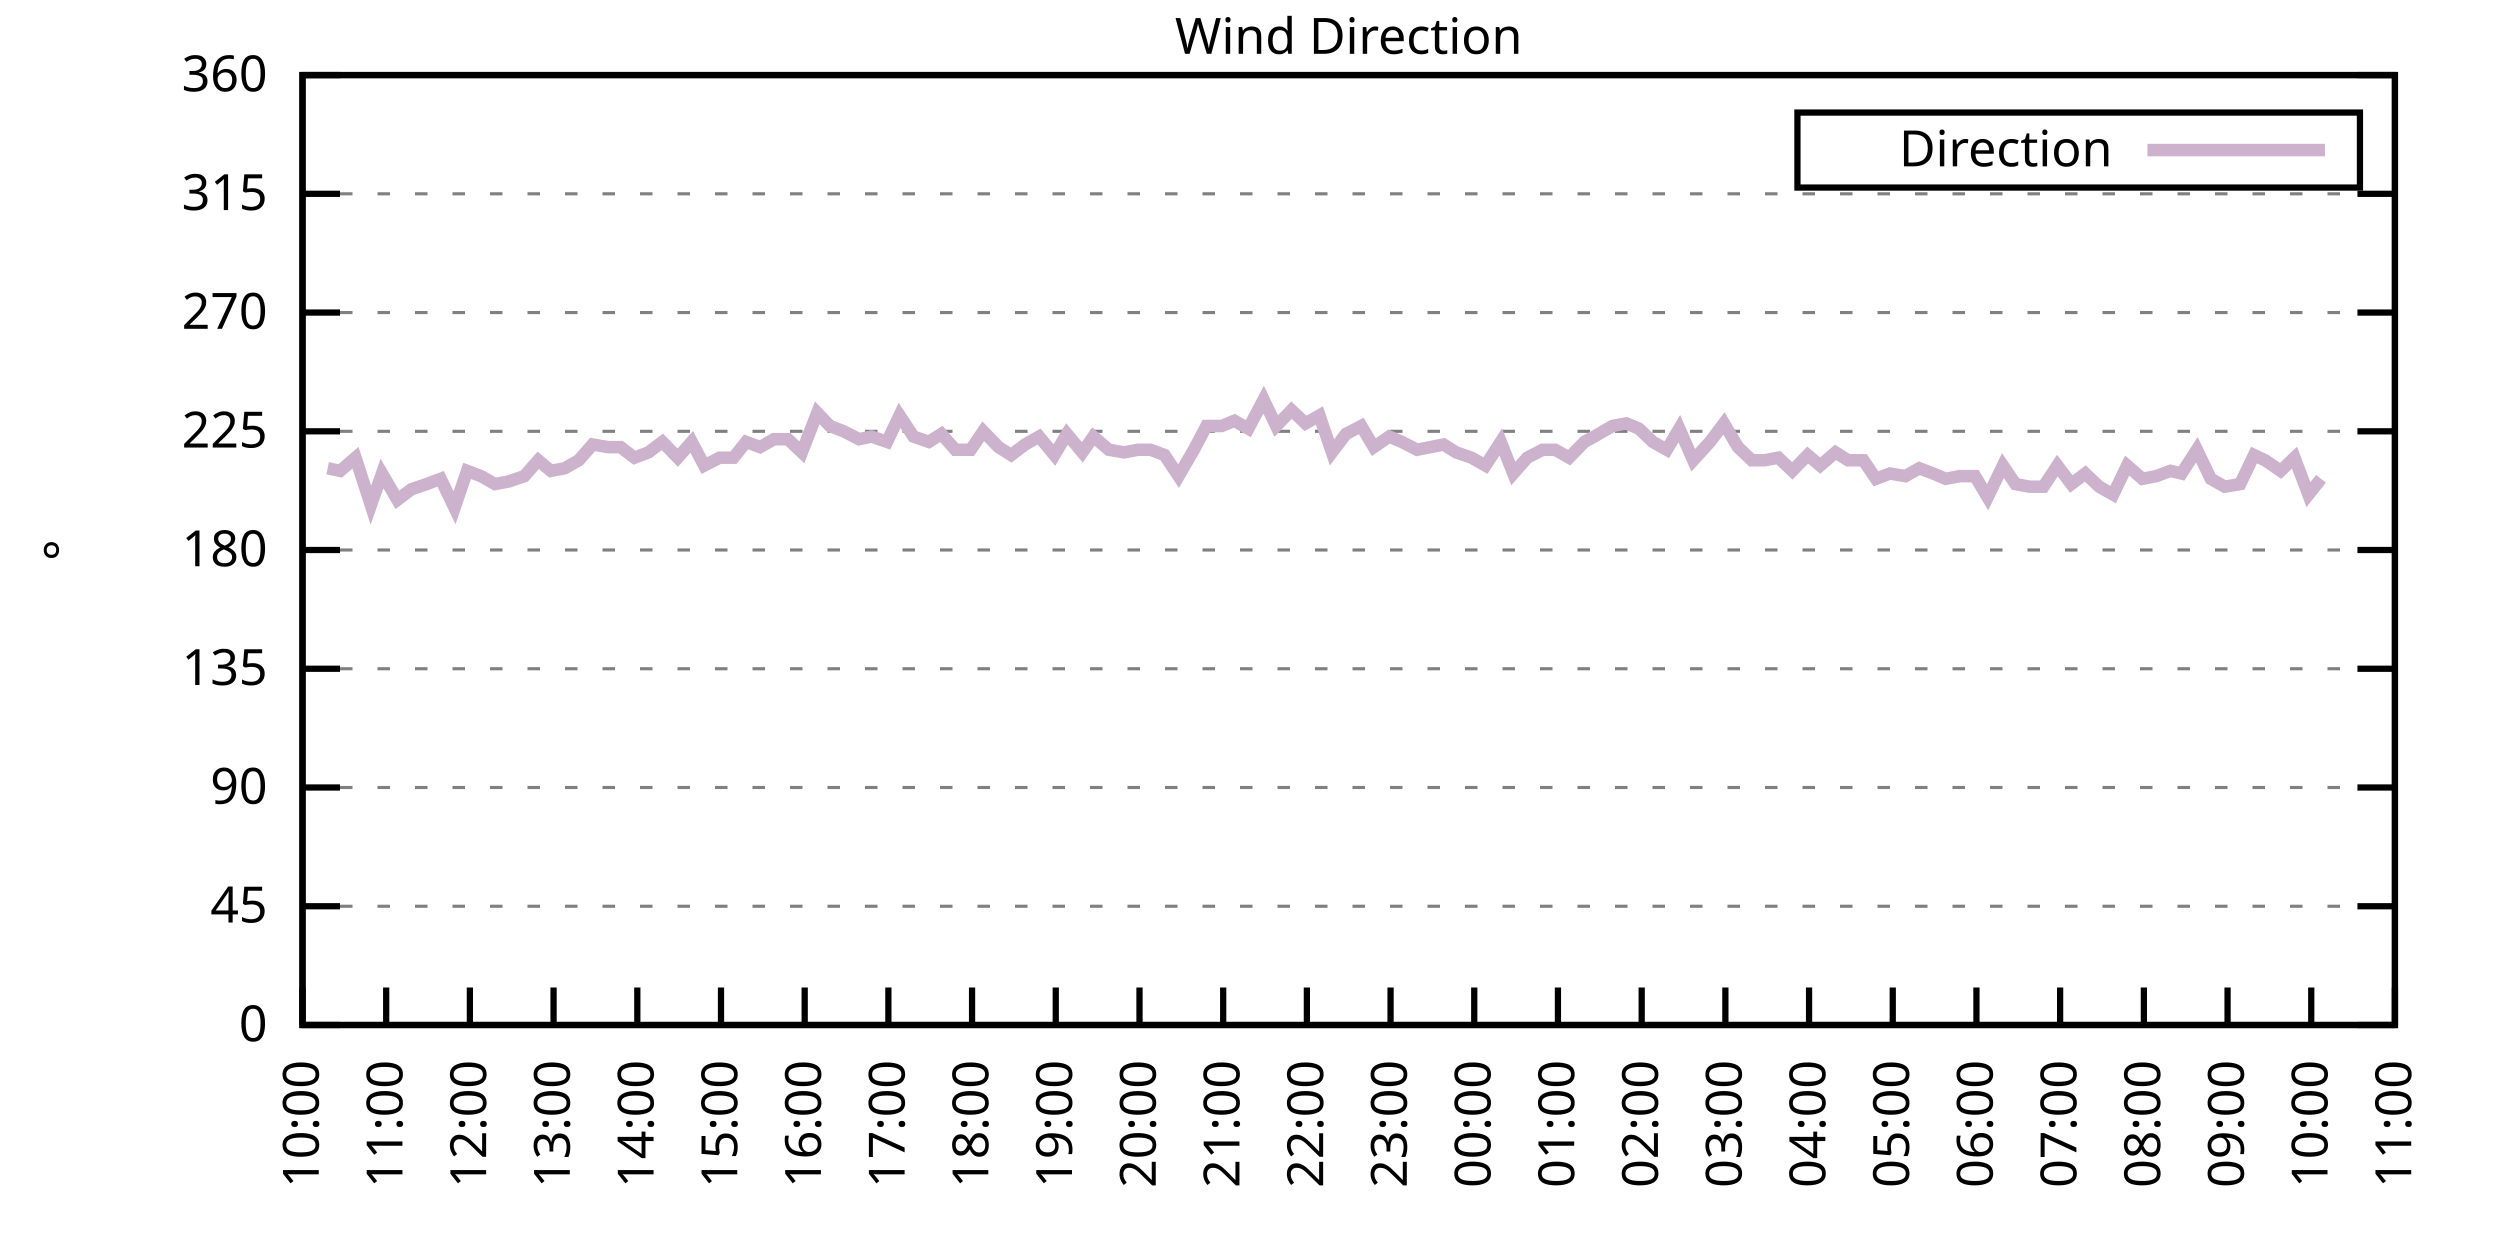
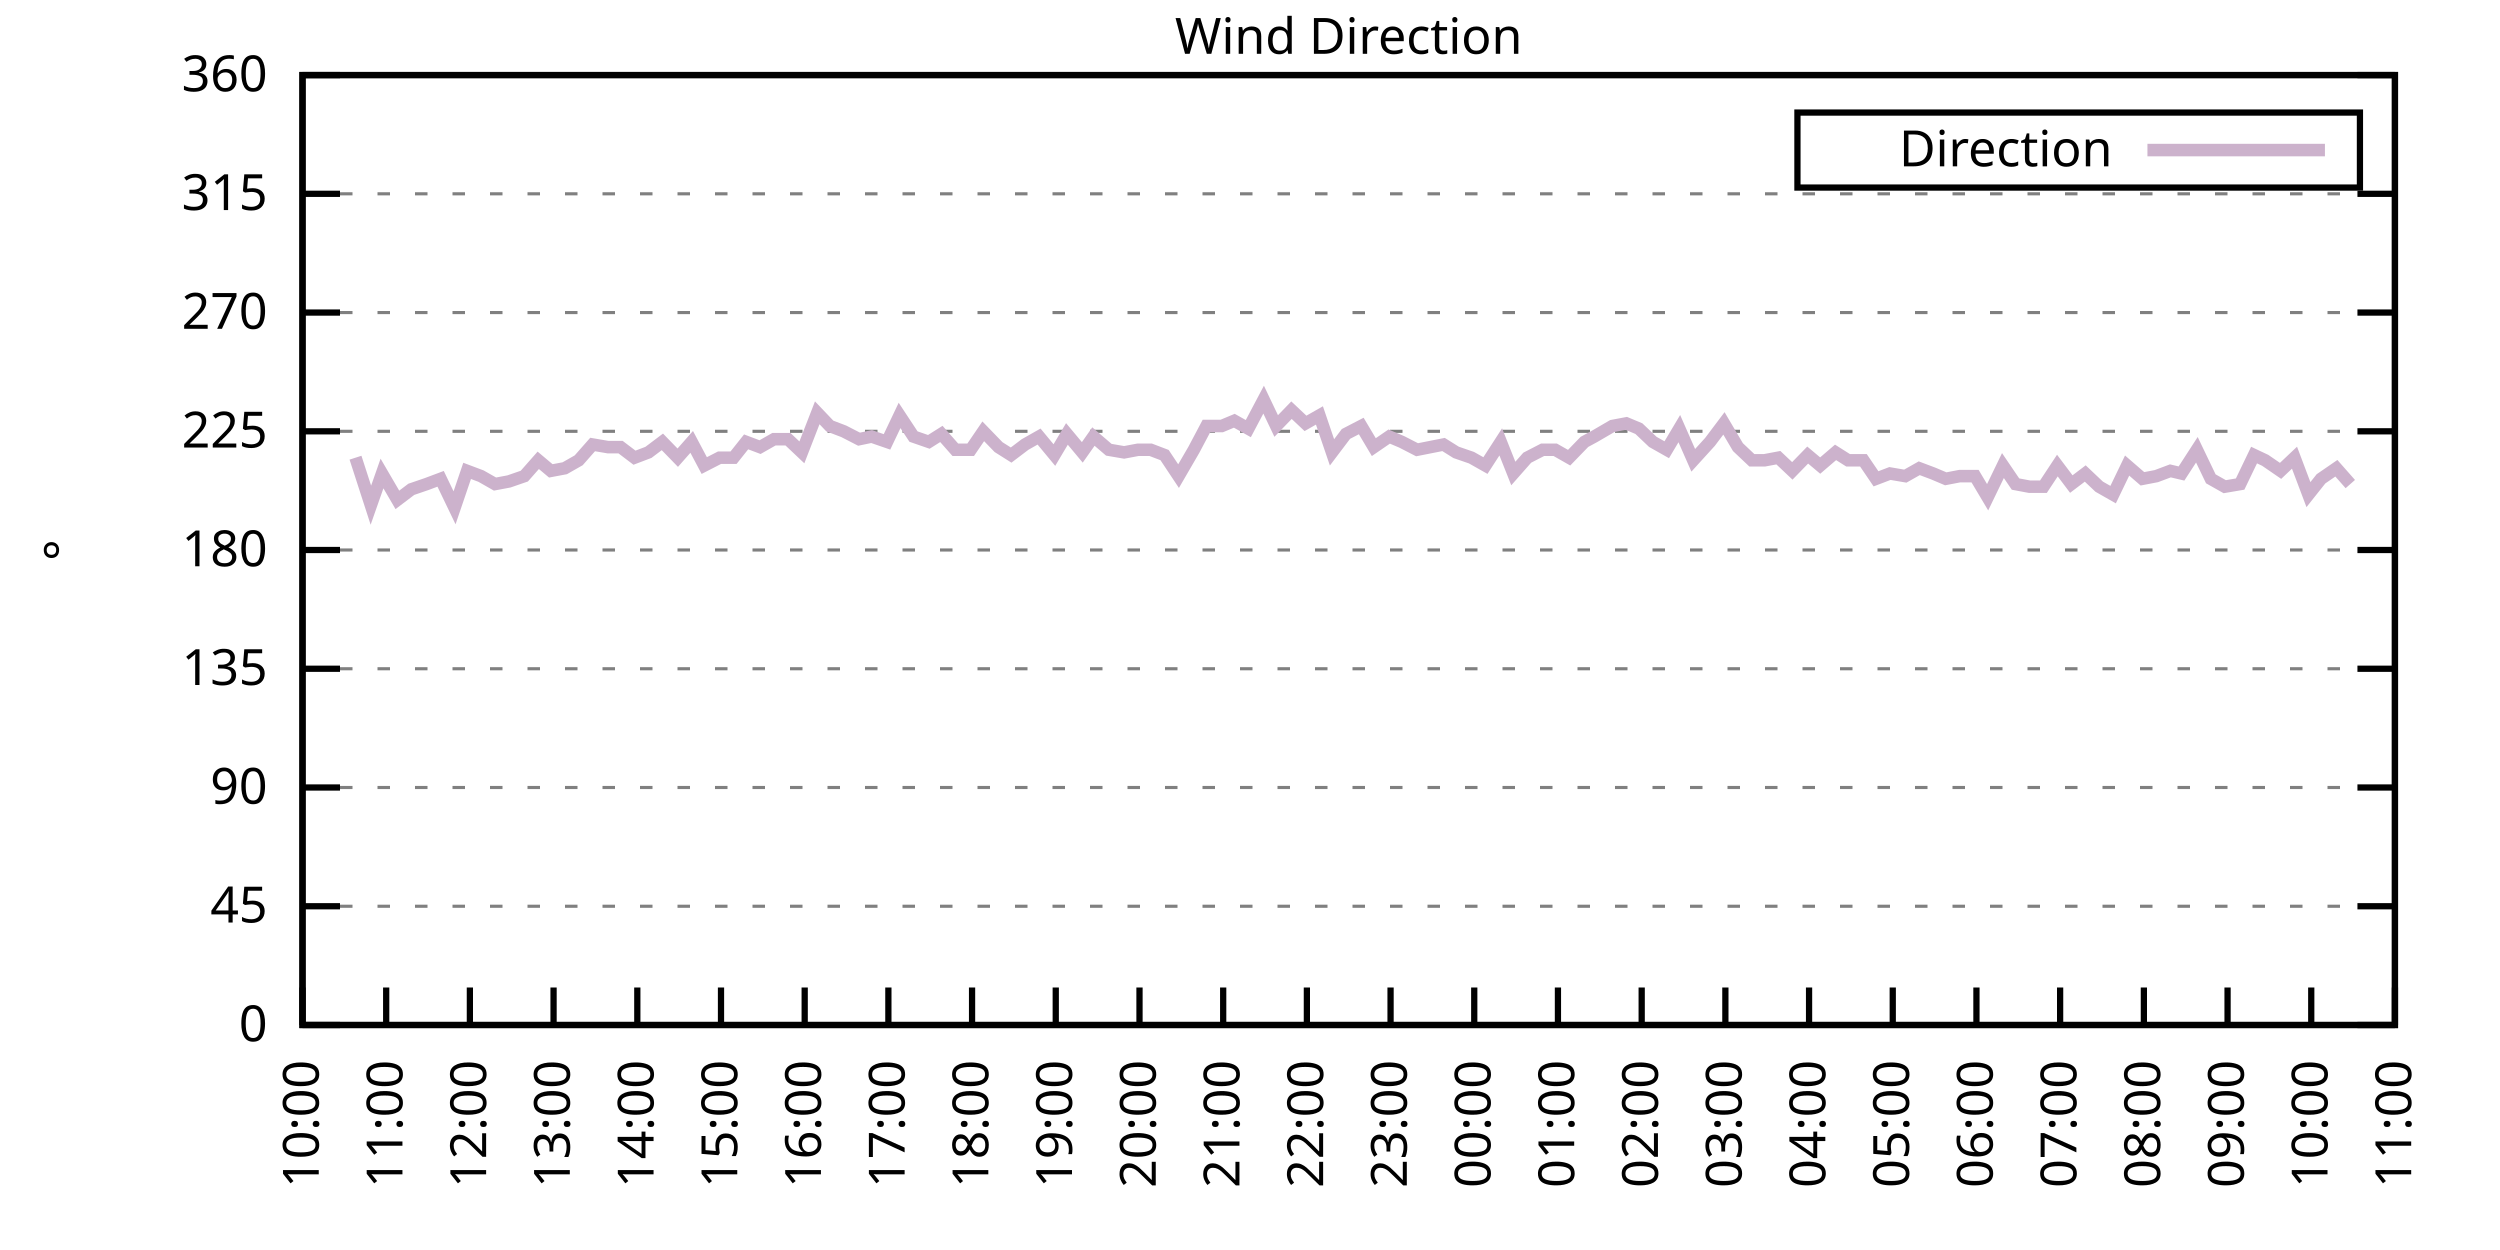
<svg xmlns="http://www.w3.org/2000/svg" xmlns:xlink="http://www.w3.org/1999/xlink" width="400" height="200" viewBox="0 0 400 200">
  <g id="gnuplot_canvas">
    <rect x="0" y="0" width="400" height="200" fill="none" />
    <defs>
      <circle id="gpDot" r="0.5" stroke-width="0.5" stroke="currentColor" />
      <path id="gpPt0" stroke-width="0.333" stroke="currentColor" d="M-1,0 h2 M0,-1 v2" />
      <path id="gpPt1" stroke-width="0.333" stroke="currentColor" d="M-1,-1 L1,1 M1,-1 L-1,1" />
      <path id="gpPt2" stroke-width="0.333" stroke="currentColor" d="M-1,0 L1,0 M0,-1 L0,1 M-1,-1 L1,1 M-1,1 L1,-1" />
      <rect id="gpPt3" stroke-width="0.333" stroke="currentColor" x="-1" y="-1" width="2" height="2" />
      <rect id="gpPt4" stroke-width="0.333" stroke="currentColor" fill="currentColor" x="-1" y="-1" width="2" height="2" />
      <circle id="gpPt5" stroke-width="0.333" stroke="currentColor" cx="0" cy="0" r="1" />
      <use xlink:href="#gpPt5" id="gpPt6" fill="currentColor" stroke="none" />
      <path id="gpPt7" stroke-width="0.333" stroke="currentColor" d="M0,-1.33 L-1.33,0.67 L1.33,0.67 z" />
      <use xlink:href="#gpPt7" id="gpPt8" fill="currentColor" stroke="none" />
      <use xlink:href="#gpPt7" id="gpPt9" stroke="currentColor" transform="rotate(180)" />
      <use xlink:href="#gpPt9" id="gpPt10" fill="currentColor" stroke="none" />
      <use xlink:href="#gpPt3" id="gpPt11" stroke="currentColor" transform="rotate(45)" />
      <use xlink:href="#gpPt11" id="gpPt12" fill="currentColor" stroke="none" />
      <path id="gpPt13" stroke-width="0.333" stroke="currentColor" d="M0,1.330 L1.265,0.411 L0.782,-1.067 L-0.782,-1.076 L-1.265,0.411 z" />
      <use xlink:href="#gpPt13" id="gpPt14" fill="currentColor" stroke="none" />
      <filter id="textbox" filterUnits="objectBoundingBox" x="0" y="0" height="1" width="1">
        <feFlood flood-color="white" flood-opacity="1" result="bgnd" />
        <feComposite in="SourceGraphic" in2="bgnd" operator="atop" />
      </filter>
      <filter id="greybox" filterUnits="objectBoundingBox" x="0" y="0" height="1" width="1">
        <feFlood flood-color="lightgrey" flood-opacity="1" result="grey" />
        <feComposite in="SourceGraphic" in2="grey" operator="atop" />
      </filter>
    </defs>
    <g fill="none" color="white" stroke="currentColor" stroke-width="1.00" stroke-linecap="butt" stroke-linejoin="miter">
</g>
    <g fill="none" color="black" stroke="currentColor" stroke-width="1.00" stroke-linecap="butt" stroke-linejoin="miter">
      <g stroke="none" shape-rendering="crispEdges">
        <polygon fill="rgb(255, 255, 255)" points="48.40,164.00 383.18,164.00 383.18,12.02 48.40,12.02 " />
      </g>
    </g>
    <g fill="none" color="black" stroke="currentColor" stroke-width="1.00" stroke-linecap="butt" stroke-linejoin="miter">
</g>
    <g fill="none" color="black" stroke="black" stroke-width="0.50" stroke-linecap="butt" stroke-linejoin="miter">
</g>
    <g fill="none" color="gray" stroke="currentColor" stroke-width="0.50" stroke-linecap="butt" stroke-linejoin="miter">
      <path stroke="gray" stroke-dasharray="2,4" class="gridline" d="M48.40,164.00 L383.19,164.00  " />
    </g>
    <g fill="none" color="gray" stroke="gray" stroke-width="1.00" stroke-linecap="butt" stroke-linejoin="miter">
</g>
    <g fill="none" color="black" stroke="currentColor" stroke-width="1.00" stroke-linecap="butt" stroke-linejoin="miter">
      <path stroke="black" d="M48.40,164.00 L54.40,164.00 M383.19,164.00 L377.19,164.00  " />
      <g transform="translate(42.80,166.60)" stroke="none" fill="black" font-family="Sans" font-size="8.00" text-anchor="end">
        <text>
          <tspan font-family="Sans"> 0</tspan>
        </text>
      </g>
    </g>
    <g fill="none" color="black" stroke="currentColor" stroke-width="1.00" stroke-linecap="butt" stroke-linejoin="miter">
</g>
    <g fill="none" color="black" stroke="black" stroke-width="0.50" stroke-linecap="butt" stroke-linejoin="miter">
</g>
    <g fill="none" color="gray" stroke="currentColor" stroke-width="0.50" stroke-linecap="butt" stroke-linejoin="miter">
      <path stroke="gray" stroke-dasharray="2,4" class="gridline" d="M48.40,145.00 L383.19,145.00  " />
    </g>
    <g fill="none" color="gray" stroke="gray" stroke-width="1.00" stroke-linecap="butt" stroke-linejoin="miter">
</g>
    <g fill="none" color="black" stroke="currentColor" stroke-width="1.00" stroke-linecap="butt" stroke-linejoin="miter">
      <path stroke="black" d="M48.40,145.00 L54.40,145.00 M383.19,145.00 L377.19,145.00  " />
      <g transform="translate(42.80,147.60)" stroke="none" fill="black" font-family="Sans" font-size="8.00" text-anchor="end">
        <text>
          <tspan font-family="Sans"> 45</tspan>
        </text>
      </g>
    </g>
    <g fill="none" color="black" stroke="currentColor" stroke-width="1.00" stroke-linecap="butt" stroke-linejoin="miter">
</g>
    <g fill="none" color="black" stroke="black" stroke-width="0.50" stroke-linecap="butt" stroke-linejoin="miter">
</g>
    <g fill="none" color="gray" stroke="currentColor" stroke-width="0.50" stroke-linecap="butt" stroke-linejoin="miter">
      <path stroke="gray" stroke-dasharray="2,4" class="gridline" d="M48.40,126.00 L383.19,126.00  " />
    </g>
    <g fill="none" color="gray" stroke="gray" stroke-width="1.00" stroke-linecap="butt" stroke-linejoin="miter">
</g>
    <g fill="none" color="black" stroke="currentColor" stroke-width="1.00" stroke-linecap="butt" stroke-linejoin="miter">
      <path stroke="black" d="M48.40,126.00 L54.40,126.00 M383.19,126.00 L377.19,126.00  " />
      <g transform="translate(42.80,128.60)" stroke="none" fill="black" font-family="Sans" font-size="8.00" text-anchor="end">
        <text>
          <tspan font-family="Sans"> 90</tspan>
        </text>
      </g>
    </g>
    <g fill="none" color="black" stroke="currentColor" stroke-width="1.00" stroke-linecap="butt" stroke-linejoin="miter">
</g>
    <g fill="none" color="black" stroke="black" stroke-width="0.50" stroke-linecap="butt" stroke-linejoin="miter">
</g>
    <g fill="none" color="gray" stroke="currentColor" stroke-width="0.50" stroke-linecap="butt" stroke-linejoin="miter">
      <path stroke="gray" stroke-dasharray="2,4" class="gridline" d="M48.40,107.00 L383.19,107.00  " />
    </g>
    <g fill="none" color="gray" stroke="gray" stroke-width="1.00" stroke-linecap="butt" stroke-linejoin="miter">
</g>
    <g fill="none" color="black" stroke="currentColor" stroke-width="1.00" stroke-linecap="butt" stroke-linejoin="miter">
      <path stroke="black" d="M48.40,107.00 L54.40,107.00 M383.19,107.00 L377.19,107.00  " />
      <g transform="translate(42.80,109.60)" stroke="none" fill="black" font-family="Sans" font-size="8.00" text-anchor="end">
        <text>
          <tspan font-family="Sans"> 135</tspan>
        </text>
      </g>
    </g>
    <g fill="none" color="black" stroke="currentColor" stroke-width="1.00" stroke-linecap="butt" stroke-linejoin="miter">
</g>
    <g fill="none" color="black" stroke="black" stroke-width="0.50" stroke-linecap="butt" stroke-linejoin="miter">
</g>
    <g fill="none" color="gray" stroke="currentColor" stroke-width="0.50" stroke-linecap="butt" stroke-linejoin="miter">
      <path stroke="gray" stroke-dasharray="2,4" class="gridline" d="M48.40,88.00 L383.19,88.00  " />
    </g>
    <g fill="none" color="gray" stroke="gray" stroke-width="1.00" stroke-linecap="butt" stroke-linejoin="miter">
</g>
    <g fill="none" color="black" stroke="currentColor" stroke-width="1.00" stroke-linecap="butt" stroke-linejoin="miter">
      <path stroke="black" d="M48.40,88.00 L54.40,88.00 M383.19,88.00 L377.19,88.00  " />
      <g transform="translate(42.80,90.60)" stroke="none" fill="black" font-family="Sans" font-size="8.00" text-anchor="end">
        <text>
          <tspan font-family="Sans"> 180</tspan>
        </text>
      </g>
    </g>
    <g fill="none" color="black" stroke="currentColor" stroke-width="1.00" stroke-linecap="butt" stroke-linejoin="miter">
</g>
    <g fill="none" color="black" stroke="black" stroke-width="0.50" stroke-linecap="butt" stroke-linejoin="miter">
</g>
    <g fill="none" color="gray" stroke="currentColor" stroke-width="0.50" stroke-linecap="butt" stroke-linejoin="miter">
      <path stroke="gray" stroke-dasharray="2,4" class="gridline" d="M48.40,69.01 L383.19,69.01  " />
    </g>
    <g fill="none" color="gray" stroke="gray" stroke-width="1.00" stroke-linecap="butt" stroke-linejoin="miter">
</g>
    <g fill="none" color="black" stroke="currentColor" stroke-width="1.00" stroke-linecap="butt" stroke-linejoin="miter">
      <path stroke="black" d="M48.40,69.01 L54.40,69.01 M383.19,69.01 L377.19,69.01  " />
      <g transform="translate(42.80,71.61)" stroke="none" fill="black" font-family="Sans" font-size="8.00" text-anchor="end">
        <text>
          <tspan font-family="Sans"> 225</tspan>
        </text>
      </g>
    </g>
    <g fill="none" color="black" stroke="currentColor" stroke-width="1.00" stroke-linecap="butt" stroke-linejoin="miter">
</g>
    <g fill="none" color="black" stroke="black" stroke-width="0.50" stroke-linecap="butt" stroke-linejoin="miter">
</g>
    <g fill="none" color="gray" stroke="currentColor" stroke-width="0.50" stroke-linecap="butt" stroke-linejoin="miter">
      <path stroke="gray" stroke-dasharray="2,4" class="gridline" d="M48.40,50.01 L383.19,50.01  " />
    </g>
    <g fill="none" color="gray" stroke="gray" stroke-width="1.00" stroke-linecap="butt" stroke-linejoin="miter">
</g>
    <g fill="none" color="black" stroke="currentColor" stroke-width="1.00" stroke-linecap="butt" stroke-linejoin="miter">
      <path stroke="black" d="M48.40,50.01 L54.40,50.01 M383.19,50.01 L377.19,50.01  " />
      <g transform="translate(42.80,52.61)" stroke="none" fill="black" font-family="Sans" font-size="8.00" text-anchor="end">
        <text>
          <tspan font-family="Sans"> 270</tspan>
        </text>
      </g>
    </g>
    <g fill="none" color="black" stroke="currentColor" stroke-width="1.00" stroke-linecap="butt" stroke-linejoin="miter">
</g>
    <g fill="none" color="black" stroke="black" stroke-width="0.50" stroke-linecap="butt" stroke-linejoin="miter">
</g>
    <g fill="none" color="gray" stroke="currentColor" stroke-width="0.50" stroke-linecap="butt" stroke-linejoin="miter">
      <path stroke="gray" stroke-dasharray="2,4" class="gridline" d="M48.40,31.01 L383.19,31.01  " />
    </g>
    <g fill="none" color="gray" stroke="gray" stroke-width="1.00" stroke-linecap="butt" stroke-linejoin="miter">
</g>
    <g fill="none" color="black" stroke="currentColor" stroke-width="1.00" stroke-linecap="butt" stroke-linejoin="miter">
      <path stroke="black" d="M48.40,31.01 L54.40,31.01 M383.19,31.01 L377.19,31.01  " />
      <g transform="translate(42.80,33.61)" stroke="none" fill="black" font-family="Sans" font-size="8.00" text-anchor="end">
        <text>
          <tspan font-family="Sans"> 315</tspan>
        </text>
      </g>
    </g>
    <g fill="none" color="black" stroke="currentColor" stroke-width="1.00" stroke-linecap="butt" stroke-linejoin="miter">
</g>
    <g fill="none" color="black" stroke="black" stroke-width="0.50" stroke-linecap="butt" stroke-linejoin="miter">
</g>
    <g fill="none" color="gray" stroke="currentColor" stroke-width="0.50" stroke-linecap="butt" stroke-linejoin="miter">
      <path stroke="gray" stroke-dasharray="2,4" class="gridline" d="M48.40,12.01 L383.19,12.01  " />
    </g>
    <g fill="none" color="gray" stroke="gray" stroke-width="1.00" stroke-linecap="butt" stroke-linejoin="miter">
</g>
    <g fill="none" color="black" stroke="currentColor" stroke-width="1.00" stroke-linecap="butt" stroke-linejoin="miter">
      <path stroke="black" d="M48.40,12.01 L54.40,12.01 M383.19,12.01 L377.19,12.01  " />
      <g transform="translate(42.80,14.61)" stroke="none" fill="black" font-family="Sans" font-size="8.00" text-anchor="end">
        <text>
          <tspan font-family="Sans"> 360</tspan>
        </text>
      </g>
    </g>
    <g fill="none" color="black" stroke="currentColor" stroke-width="1.00" stroke-linecap="butt" stroke-linejoin="miter">
      <path stroke="black" d="M48.40,164.00 L48.40,158.00  " />
      <g transform="translate(51.00,169.60) rotate(270.00)" stroke="none" fill="black" font-family="Sans" font-size="8.00" text-anchor="end">
        <text>
          <tspan font-family="Sans">10:00</tspan>
        </text>
      </g>
    </g>
    <g fill="none" color="black" stroke="currentColor" stroke-width="1.00" stroke-linecap="butt" stroke-linejoin="miter">
      <path stroke="black" d="M61.79,164.00 L61.79,158.00  " />
      <g transform="translate(64.39,169.60) rotate(270.00)" stroke="none" fill="black" font-family="Sans" font-size="8.00" text-anchor="end">
        <text>
          <tspan font-family="Sans">11:00</tspan>
        </text>
      </g>
    </g>
    <g fill="none" color="black" stroke="currentColor" stroke-width="1.00" stroke-linecap="butt" stroke-linejoin="miter">
      <path stroke="black" d="M75.18,164.00 L75.18,158.00  " />
      <g transform="translate(77.78,169.60) rotate(270.00)" stroke="none" fill="black" font-family="Sans" font-size="8.00" text-anchor="end">
        <text>
          <tspan font-family="Sans">12:00</tspan>
        </text>
      </g>
    </g>
    <g fill="none" color="black" stroke="currentColor" stroke-width="1.00" stroke-linecap="butt" stroke-linejoin="miter">
      <path stroke="black" d="M88.57,164.00 L88.57,158.00  " />
      <g transform="translate(91.17,169.60) rotate(270.00)" stroke="none" fill="black" font-family="Sans" font-size="8.00" text-anchor="end">
        <text>
          <tspan font-family="Sans">13:00</tspan>
        </text>
      </g>
    </g>
    <g fill="none" color="black" stroke="currentColor" stroke-width="1.00" stroke-linecap="butt" stroke-linejoin="miter">
      <path stroke="black" d="M101.97,164.00 L101.97,158.00  " />
      <g transform="translate(104.57,169.60) rotate(270.00)" stroke="none" fill="black" font-family="Sans" font-size="8.00" text-anchor="end">
        <text>
          <tspan font-family="Sans">14:00</tspan>
        </text>
      </g>
    </g>
    <g fill="none" color="black" stroke="currentColor" stroke-width="1.00" stroke-linecap="butt" stroke-linejoin="miter">
      <path stroke="black" d="M115.36,164.00 L115.36,158.00  " />
      <g transform="translate(117.96,169.60) rotate(270.00)" stroke="none" fill="black" font-family="Sans" font-size="8.00" text-anchor="end">
        <text>
          <tspan font-family="Sans">15:00</tspan>
        </text>
      </g>
    </g>
    <g fill="none" color="black" stroke="currentColor" stroke-width="1.00" stroke-linecap="butt" stroke-linejoin="miter">
      <path stroke="black" d="M128.75,164.00 L128.75,158.00  " />
      <g transform="translate(131.35,169.60) rotate(270.00)" stroke="none" fill="black" font-family="Sans" font-size="8.00" text-anchor="end">
        <text>
          <tspan font-family="Sans">16:00</tspan>
        </text>
      </g>
    </g>
    <g fill="none" color="black" stroke="currentColor" stroke-width="1.00" stroke-linecap="butt" stroke-linejoin="miter">
      <path stroke="black" d="M142.14,164.00 L142.14,158.00  " />
      <g transform="translate(144.74,169.60) rotate(270.00)" stroke="none" fill="black" font-family="Sans" font-size="8.00" text-anchor="end">
        <text>
          <tspan font-family="Sans">17:00</tspan>
        </text>
      </g>
    </g>
    <g fill="none" color="black" stroke="currentColor" stroke-width="1.00" stroke-linecap="butt" stroke-linejoin="miter">
      <path stroke="black" d="M155.53,164.00 L155.53,158.00  " />
      <g transform="translate(158.13,169.60) rotate(270.00)" stroke="none" fill="black" font-family="Sans" font-size="8.00" text-anchor="end">
        <text>
          <tspan font-family="Sans">18:00</tspan>
        </text>
      </g>
    </g>
    <g fill="none" color="black" stroke="currentColor" stroke-width="1.00" stroke-linecap="butt" stroke-linejoin="miter">
      <path stroke="black" d="M168.92,164.00 L168.92,158.00  " />
      <g transform="translate(171.52,169.60) rotate(270.00)" stroke="none" fill="black" font-family="Sans" font-size="8.00" text-anchor="end">
        <text>
          <tspan font-family="Sans">19:00</tspan>
        </text>
      </g>
    </g>
    <g fill="none" color="black" stroke="currentColor" stroke-width="1.00" stroke-linecap="butt" stroke-linejoin="miter">
      <path stroke="black" d="M182.32,164.00 L182.32,158.00  " />
      <g transform="translate(184.92,169.60) rotate(270.00)" stroke="none" fill="black" font-family="Sans" font-size="8.00" text-anchor="end">
        <text>
          <tspan font-family="Sans">20:00</tspan>
        </text>
      </g>
    </g>
    <g fill="none" color="black" stroke="currentColor" stroke-width="1.00" stroke-linecap="butt" stroke-linejoin="miter">
      <path stroke="black" d="M195.71,164.00 L195.71,158.00  " />
      <g transform="translate(198.31,169.60) rotate(270.00)" stroke="none" fill="black" font-family="Sans" font-size="8.00" text-anchor="end">
        <text>
          <tspan font-family="Sans">21:00</tspan>
        </text>
      </g>
    </g>
    <g fill="none" color="black" stroke="currentColor" stroke-width="1.00" stroke-linecap="butt" stroke-linejoin="miter">
      <path stroke="black" d="M209.10,164.00 L209.10,158.00  " />
      <g transform="translate(211.70,169.60) rotate(270.00)" stroke="none" fill="black" font-family="Sans" font-size="8.00" text-anchor="end">
        <text>
          <tspan font-family="Sans">22:00</tspan>
        </text>
      </g>
    </g>
    <g fill="none" color="black" stroke="currentColor" stroke-width="1.00" stroke-linecap="butt" stroke-linejoin="miter">
      <path stroke="black" d="M222.49,164.00 L222.49,158.00  " />
      <g transform="translate(225.09,169.60) rotate(270.00)" stroke="none" fill="black" font-family="Sans" font-size="8.00" text-anchor="end">
        <text>
          <tspan font-family="Sans">23:00</tspan>
        </text>
      </g>
    </g>
    <g fill="none" color="black" stroke="currentColor" stroke-width="1.00" stroke-linecap="butt" stroke-linejoin="miter">
      <path stroke="black" d="M235.88,164.00 L235.88,158.00  " />
      <g transform="translate(238.48,169.60) rotate(270.00)" stroke="none" fill="black" font-family="Sans" font-size="8.00" text-anchor="end">
        <text>
          <tspan font-family="Sans">00:00</tspan>
        </text>
      </g>
    </g>
    <g fill="none" color="black" stroke="currentColor" stroke-width="1.00" stroke-linecap="butt" stroke-linejoin="miter">
      <path stroke="black" d="M249.27,164.00 L249.27,158.00  " />
      <g transform="translate(251.87,169.60) rotate(270.00)" stroke="none" fill="black" font-family="Sans" font-size="8.00" text-anchor="end">
        <text>
          <tspan font-family="Sans">01:00</tspan>
        </text>
      </g>
    </g>
    <g fill="none" color="black" stroke="currentColor" stroke-width="1.00" stroke-linecap="butt" stroke-linejoin="miter">
      <path stroke="black" d="M262.67,164.00 L262.67,158.00  " />
      <g transform="translate(265.27,169.60) rotate(270.00)" stroke="none" fill="black" font-family="Sans" font-size="8.00" text-anchor="end">
        <text>
          <tspan font-family="Sans">02:00</tspan>
        </text>
      </g>
    </g>
    <g fill="none" color="black" stroke="currentColor" stroke-width="1.00" stroke-linecap="butt" stroke-linejoin="miter">
      <path stroke="black" d="M276.06,164.00 L276.06,158.00  " />
      <g transform="translate(278.66,169.60) rotate(270.00)" stroke="none" fill="black" font-family="Sans" font-size="8.00" text-anchor="end">
        <text>
          <tspan font-family="Sans">03:00</tspan>
        </text>
      </g>
    </g>
    <g fill="none" color="black" stroke="currentColor" stroke-width="1.00" stroke-linecap="butt" stroke-linejoin="miter">
      <path stroke="black" d="M289.45,164.00 L289.45,158.00  " />
      <g transform="translate(292.05,169.60) rotate(270.00)" stroke="none" fill="black" font-family="Sans" font-size="8.00" text-anchor="end">
        <text>
          <tspan font-family="Sans">04:00</tspan>
        </text>
      </g>
    </g>
    <g fill="none" color="black" stroke="currentColor" stroke-width="1.00" stroke-linecap="butt" stroke-linejoin="miter">
      <path stroke="black" d="M302.84,164.00 L302.84,158.00  " />
      <g transform="translate(305.44,169.60) rotate(270.00)" stroke="none" fill="black" font-family="Sans" font-size="8.00" text-anchor="end">
        <text>
          <tspan font-family="Sans">05:00</tspan>
        </text>
      </g>
    </g>
    <g fill="none" color="black" stroke="currentColor" stroke-width="1.00" stroke-linecap="butt" stroke-linejoin="miter">
      <path stroke="black" d="M316.23,164.00 L316.23,158.00  " />
      <g transform="translate(318.83,169.60) rotate(270.00)" stroke="none" fill="black" font-family="Sans" font-size="8.00" text-anchor="end">
        <text>
          <tspan font-family="Sans">06:00</tspan>
        </text>
      </g>
    </g>
    <g fill="none" color="black" stroke="currentColor" stroke-width="1.00" stroke-linecap="butt" stroke-linejoin="miter">
      <path stroke="black" d="M329.62,164.00 L329.62,158.00  " />
      <g transform="translate(332.22,169.60) rotate(270.00)" stroke="none" fill="black" font-family="Sans" font-size="8.00" text-anchor="end">
        <text>
          <tspan font-family="Sans">07:00</tspan>
        </text>
      </g>
    </g>
    <g fill="none" color="black" stroke="currentColor" stroke-width="1.00" stroke-linecap="butt" stroke-linejoin="miter">
      <path stroke="black" d="M343.02,164.00 L343.02,158.00  " />
      <g transform="translate(345.62,169.60) rotate(270.00)" stroke="none" fill="black" font-family="Sans" font-size="8.00" text-anchor="end">
        <text>
          <tspan font-family="Sans">08:00</tspan>
        </text>
      </g>
    </g>
    <g fill="none" color="black" stroke="currentColor" stroke-width="1.00" stroke-linecap="butt" stroke-linejoin="miter">
      <path stroke="black" d="M356.41,164.00 L356.41,158.00  " />
      <g transform="translate(359.01,169.60) rotate(270.00)" stroke="none" fill="black" font-family="Sans" font-size="8.00" text-anchor="end">
        <text>
          <tspan font-family="Sans">09:00</tspan>
        </text>
      </g>
    </g>
    <g fill="none" color="black" stroke="currentColor" stroke-width="1.00" stroke-linecap="butt" stroke-linejoin="miter">
      <path stroke="black" d="M369.80,164.00 L369.80,158.00  " />
      <g transform="translate(372.40,169.60) rotate(270.00)" stroke="none" fill="black" font-family="Sans" font-size="8.00" text-anchor="end">
        <text>
          <tspan font-family="Sans">10:00</tspan>
        </text>
      </g>
    </g>
    <g fill="none" color="black" stroke="currentColor" stroke-width="1.00" stroke-linecap="butt" stroke-linejoin="miter">
      <path stroke="black" d="M383.19,164.00 L383.19,158.00  " />
      <g transform="translate(385.79,169.60) rotate(270.00)" stroke="none" fill="black" font-family="Sans" font-size="8.00" text-anchor="end">
        <text>
          <tspan font-family="Sans">11:00</tspan>
        </text>
      </g>
    </g>
    <g fill="none" color="black" stroke="currentColor" stroke-width="1.00" stroke-linecap="butt" stroke-linejoin="miter">
</g>
    <g fill="none" color="black" stroke="currentColor" stroke-width="1.00" stroke-linecap="butt" stroke-linejoin="miter">
      <path stroke="black" d="M48.40,12.01 L48.40,164.00 L383.19,164.00 L383.19,12.01 L48.40,12.01 Z  " />
    </g>
    <g fill="none" color="black" stroke="currentColor" stroke-width="1.00" stroke-linecap="butt" stroke-linejoin="miter">
</g>
    <g fill="none" color="black" stroke="currentColor" stroke-width="1.00" stroke-linecap="butt" stroke-linejoin="miter">
      <path stroke="black" d="M287.59,30.01 L287.59,18.01 L377.59,18.01 L377.59,30.01 L287.59,30.01 Z  " />
    </g>
    <g id="Wind_direction_plot_1">
      <g fill="none" color="white" stroke="black" stroke-width="2.00" stroke-linecap="butt" stroke-linejoin="miter">
</g>
      <g fill="none" color="black" stroke="currentColor" stroke-width="2.00" stroke-linecap="butt" stroke-linejoin="miter">
        <g transform="translate(337.99,26.61)" stroke="none" fill="black" font-family="Sans" font-size="8.00" text-anchor="end">
          <text>
            <tspan font-family="Sans">Direction</tspan>
          </text>
        </g>
      </g>
      <g fill="none" color="black" stroke="currentColor" stroke-width="2.00" stroke-linecap="butt" stroke-linejoin="miter">
-         <path stroke="rgb(204, 178, 204)" d="M343.59,24.01 L371.99,24.01 M52.42,74.92 L54.43,75.34 L56.88,73.23 L59.34,80.83 L61.12,75.76 L63.58,79.98   L65.81,78.29 L68.26,77.45 L70.50,76.61 L72.73,81.25 L74.74,75.34 L76.97,76.18 L79.20,77.45 L81.43,77.03   L83.89,76.18 L86.12,73.65 L88.13,75.34 L90.36,74.92 L92.59,73.65 L94.82,71.12 L97.28,71.54 L99.29,71.54   L101.52,73.23 L103.75,72.38 L105.98,70.70 L108.44,73.23 L110.67,70.70 L112.68,74.49 L115.13,73.23 L117.37,73.23   L119.38,70.70 L121.61,71.54 L123.84,70.27 L126.07,70.27 L128.30,72.38 L130.76,66.05 L132.77,68.16 L135.00,69.01   L137.45,70.27 L139.46,69.85 L141.92,70.70 L143.93,66.47 L146.16,69.85 L148.61,70.70 L150.62,69.43 L152.85,71.96   L155.31,71.96 L157.32,69.01 L159.77,71.54 L161.78,72.81 L164.01,71.12 L166.25,69.85 L168.70,72.81 L170.71,69.43   L173.17,72.38 L174.95,69.85 L177.41,71.96 L179.86,72.38 L182.09,71.96 L184.10,71.96 L186.33,72.81 L188.57,76.18   L191.02,71.96 L193.03,68.16 L195.48,68.16 L197.49,67.32 L199.73,68.58 L202.18,63.94 L204.19,68.16 L206.64,65.63   L208.88,67.74 L211.11,66.47 L213.12,72.38 L215.35,69.43 L217.80,68.16 L219.81,71.54 L222.27,69.85 L224.28,70.70   L226.73,71.96 L230.97,71.12 L232.98,72.38 L235.44,73.23 L237.67,74.49 L240.12,70.70 L242.13,75.76 L244.36,73.23   L246.82,71.96 L248.83,71.96 L251.06,73.23 L253.51,70.70 L255.08,69.85 L257.98,68.16 L260.21,67.74 L262.22,68.58   L264.45,70.70 L266.68,71.96 L268.69,68.58 L270.92,73.65 L273.60,70.70 L275.83,67.74 L278.07,71.54 L280.30,73.65   L282.31,73.65 L284.54,73.23 L286.77,75.34 L289.23,72.81 L291.23,74.49 L293.69,72.38 L295.70,73.65 L298.15,73.65   L300.16,76.61 L302.39,75.76 L304.85,76.18 L307.08,74.92 L309.31,75.76 L311.32,76.61 L313.55,76.18 L316.01,76.18   L318.02,79.56 L320.47,74.49 L322.48,77.45 L324.71,77.87 L326.95,77.87 L329.18,74.49 L331.41,77.45 L333.64,75.76   L335.87,77.87 L338.10,79.14 L340.34,74.49 L342.79,76.61 L345.02,76.18 L347.26,75.34 L349.04,75.76 L351.50,71.96   L353.73,76.61 L355.96,77.87 L358.42,77.45 L360.65,72.81 L362.43,73.65 L364.89,75.34 L367.12,73.23 L369.35,79.14   L371.36,76.61  " />
+         <path stroke="rgb(204, 178, 204)" d="M343.59,24.01 L371.99,24.01 M56.88,73.23 L59.34,80.83 L61.12,75.76 L63.58,79.98 L65.81,78.29 L68.26,77.45   L70.50,76.61 L72.73,81.25 L74.74,75.34 L76.97,76.18 L79.20,77.45 L81.43,77.03 L83.89,76.18 L86.12,73.65   L88.13,75.34 L90.36,74.92 L92.59,73.65 L94.82,71.12 L97.28,71.54 L99.29,71.54 L101.52,73.23 L103.75,72.38   L105.98,70.70 L108.44,73.23 L110.67,70.70 L112.68,74.49 L115.13,73.23 L117.37,73.23 L119.38,70.70 L121.61,71.54   L123.84,70.27 L126.07,70.27 L128.30,72.38 L130.76,66.05 L132.77,68.16 L135.00,69.01 L137.45,70.27 L139.46,69.85   L141.92,70.70 L143.93,66.47 L146.16,69.85 L148.61,70.70 L150.62,69.43 L152.85,71.96 L155.31,71.96 L157.32,69.01   L159.77,71.54 L161.78,72.81 L164.01,71.12 L166.25,69.85 L168.70,72.81 L170.71,69.43 L173.17,72.38 L174.95,69.85   L177.41,71.96 L179.86,72.38 L182.09,71.96 L184.10,71.96 L186.33,72.81 L188.57,76.18 L191.02,71.96 L193.03,68.16   L195.48,68.16 L197.49,67.32 L199.73,68.58 L202.18,63.94 L204.19,68.16 L206.64,65.63 L208.88,67.74 L211.11,66.47   L213.12,72.38 L215.35,69.43 L217.80,68.16 L219.81,71.54 L222.27,69.85 L224.28,70.70 L226.73,71.96 L230.97,71.12   L232.98,72.38 L235.44,73.23 L237.67,74.49 L240.12,70.70 L242.13,75.76 L244.36,73.23 L246.82,71.96 L248.83,71.96   L251.06,73.23 L253.51,70.70 L255.08,69.85 L257.98,68.16 L260.21,67.74 L262.22,68.58 L264.45,70.70 L266.68,71.96   L268.69,68.58 L270.92,73.65 L273.60,70.70 L275.83,67.74 L278.07,71.54 L280.30,73.65 L282.31,73.65 L284.54,73.23   L286.77,75.34 L289.23,72.81 L291.23,74.49 L293.69,72.38 L295.70,73.65 L298.15,73.65 L300.16,76.61 L302.39,75.76   L304.85,76.18 L307.08,74.92 L309.31,75.76 L311.32,76.61 L313.55,76.18 L316.01,76.18 L318.02,79.56 L320.47,74.49   L322.48,77.45 L324.71,77.87 L326.95,77.87 L329.18,74.49 L331.41,77.45 L333.64,75.76 L335.87,77.87 L338.10,79.14   L340.34,74.49 L342.79,76.61 L345.02,76.18 L347.26,75.34 L349.04,75.76 L351.50,71.96 L353.73,76.61 L355.96,77.87   L358.42,77.45 L360.65,72.81 L362.43,73.65 L364.89,75.34 L367.12,73.23 L369.35,79.14 L371.36,76.61 L373.82,74.92   L376.05,77.45  " />
      </g>
    </g>
    <g fill="none" color="black" stroke="currentColor" stroke-width="2.00" stroke-linecap="butt" stroke-linejoin="miter">
</g>
    <g fill="none" color="black" stroke="black" stroke-width="1.00" stroke-linecap="butt" stroke-linejoin="miter">
</g>
    <g fill="none" color="black" stroke="currentColor" stroke-width="1.00" stroke-linecap="butt" stroke-linejoin="miter">
      <path stroke="black" d="M48.40,12.01 L48.40,164.00 L383.19,164.00 L383.19,12.01 L48.40,12.01 Z  " />
      <g transform="translate(12.80,88.01) rotate(270.00)" stroke="none" fill="black" font-family="Sans" font-size="8.00" text-anchor="middle">
        <text>
          <tspan font-family="Sans">°</tspan>
        </text>
      </g>
    </g>
    <g fill="none" color="black" stroke="currentColor" stroke-width="1.00" stroke-linecap="butt" stroke-linejoin="miter">
</g>
    <g fill="none" color="black" stroke="currentColor" stroke-width="1.00" stroke-linecap="butt" stroke-linejoin="miter">
      <g transform="translate(215.79,8.61)" stroke="none" fill="black" font-family="Sans" font-size="8.00" text-anchor="middle">
        <text>
          <tspan font-family="Sans">Wind Direction</tspan>
        </text>
      </g>
    </g>
    <g fill="none" color="black" stroke="currentColor" stroke-width="1.00" stroke-linecap="butt" stroke-linejoin="miter">
</g>
  </g>
</svg>
